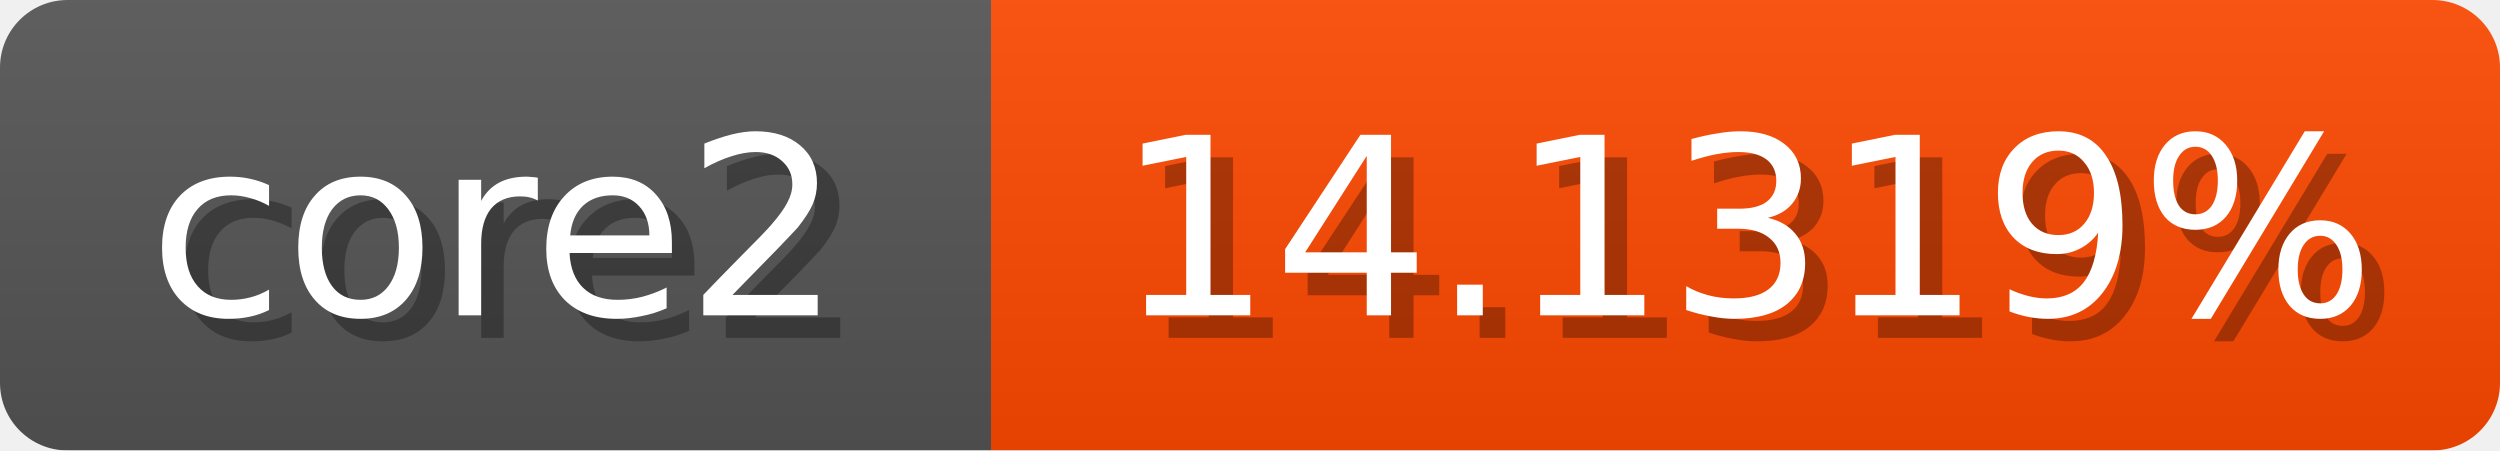
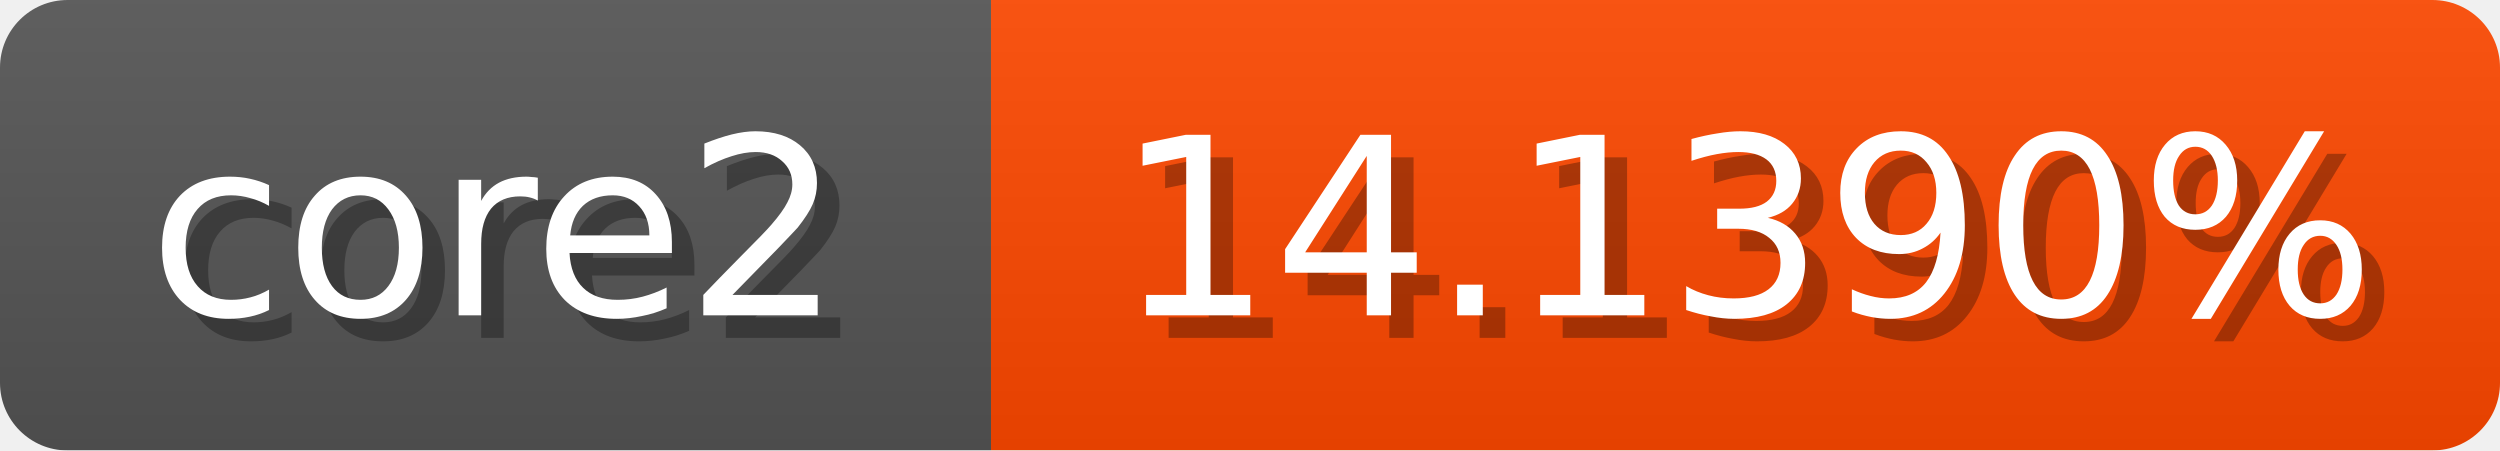
<svg xmlns="http://www.w3.org/2000/svg" width="111" height="20">
  <linearGradient id="b" x2="0" y2="100%">
    <stop offset="0" stop-color="#bbb" stop-opacity=".1" />
    <stop offset="1" stop-opacity=".1" />
  </linearGradient>
  <mask id="anybadge_1">
    <rect width="111" height="20" rx="3" fill="#fff" />
  </mask>
  <g mask="url(#anybadge_1)">
    <path fill="#555" d="M0 0h44v20H0z" />
    <path fill="#ff4800" d="M44 0h67v20H44z" />
    <path fill="url(#b)" d="M0 0h111v20H0z" />
  </g>
  <g fill="#fff" text-anchor="middle" font-family="DejaVu Sans,Verdana,Geneva,sans-serif" font-size="11">
    <text x="23.0" y="15" fill="#010101" fill-opacity=".3">core2</text>
    <text x="22.0" y="14">core2</text>
  </g>
  <g fill="#fff" text-anchor="middle" font-family="DejaVu Sans,Verdana,Geneva,sans-serif" font-size="11">
-     <text x="78.5" y="15" fill="#010101" fill-opacity=".3">14.1319%</text>
-     <text x="77.5" y="14">14.1319%</text>
+     <text x="78.5" y="15" fill="#010101" fill-opacity=".3">14.1390%</text>
+     <text x="77.5" y="14">14.1390%</text>
  </g>
</svg>
